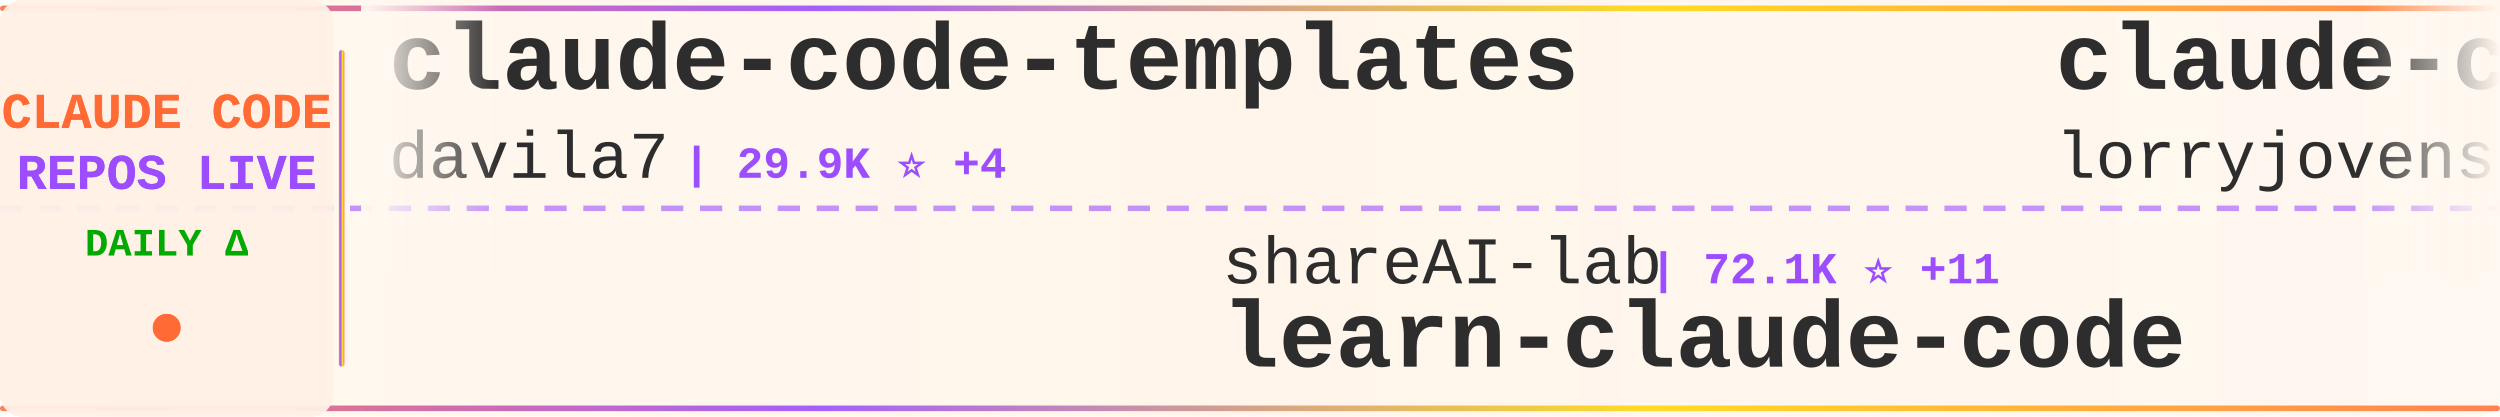
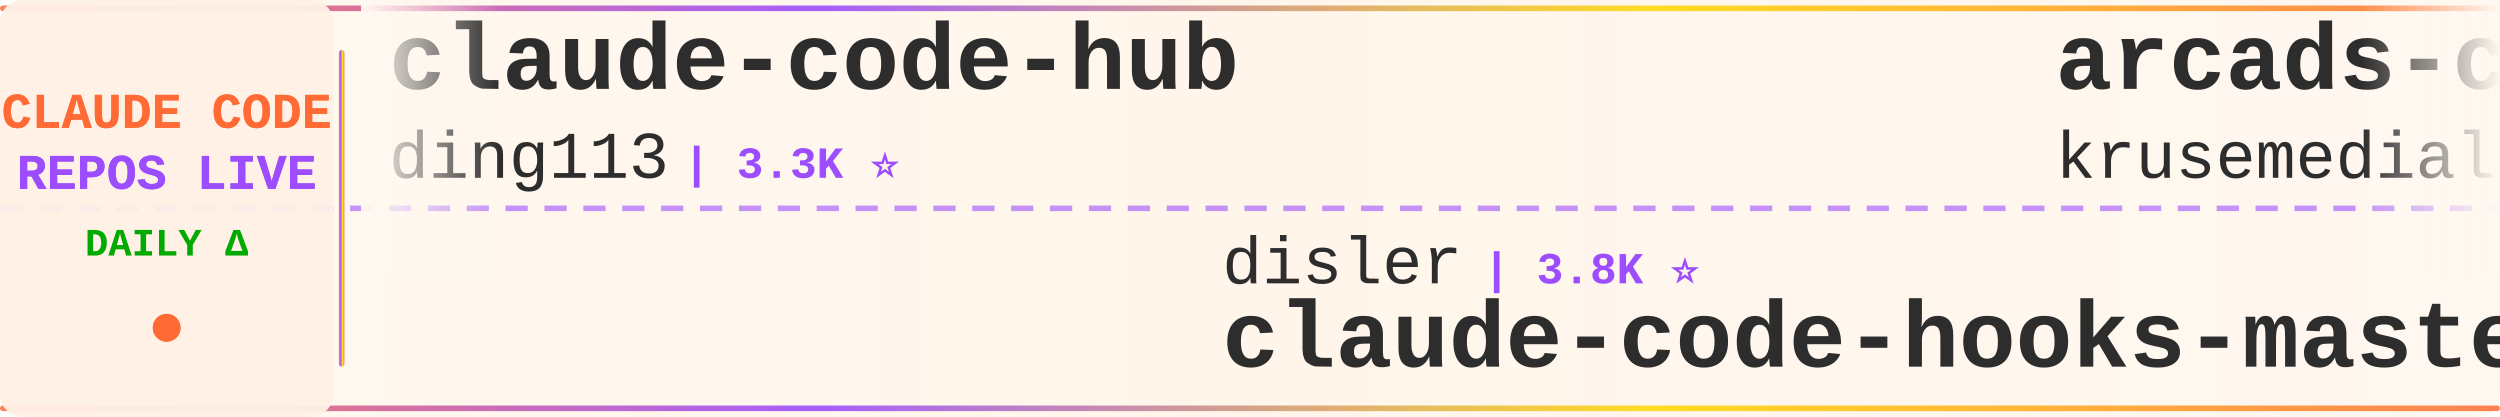
<svg xmlns="http://www.w3.org/2000/svg" width="900" height="150">
  <defs>
    <linearGradient id="tickerBg" x1="0%" y1="0%" x2="100%" y2="0%">
      <stop offset="0%" style="stop-color:#fff8f0;stop-opacity:0.98" />
      <stop offset="50%" style="stop-color:#fff5eb;stop-opacity:1" />
      <stop offset="100%" style="stop-color:#fff8f0;stop-opacity:0.98" />
    </linearGradient>
    <linearGradient id="borderGrad" x1="0%" y1="0%" x2="100%" y2="0%">
      <stop offset="0%" style="stop-color:#FF6B35;stop-opacity:0.85">
        <animate attributeName="stop-opacity" values="0.85;1;0.85" dur="2s" repeatCount="indefinite" />
      </stop>
      <stop offset="33%" style="stop-color:#9C4EFF;stop-opacity:0.9">
        <animate attributeName="stop-opacity" values="0.9;1;0.9" dur="2.2s" repeatCount="indefinite" />
      </stop>
      <stop offset="66%" style="stop-color:#FFD700;stop-opacity:0.85">
        <animate attributeName="stop-opacity" values="0.85;1;0.85" dur="1.8s" repeatCount="indefinite" />
      </stop>
      <stop offset="100%" style="stop-color:#FF6B35;stop-opacity:0.85">
        <animate attributeName="stop-opacity" values="0.85;1;0.85" dur="2s" repeatCount="indefinite" />
      </stop>
    </linearGradient>
    <filter id="textGlow">
      <feGaussianBlur stdDeviation="0.15" result="coloredBlur" />
      <feMerge>
        <feMergeNode in="coloredBlur" />
        <feMergeNode in="SourceGraphic" />
      </feMerge>
    </filter>
    <filter id="metricGlow">
      <feGaussianBlur stdDeviation="0.2" result="coloredBlur" />
      <feMerge>
        <feMergeNode in="coloredBlur" />
        <feMergeNode in="SourceGraphic" />
      </feMerge>
    </filter>
    <linearGradient id="leftFade" x1="0%" y1="0%" x2="100%" y2="0%">
      <stop offset="0%" style="stop-color:#fff8f0;stop-opacity:1" />
      <stop offset="100%" style="stop-color:#fff8f0;stop-opacity:0" />
    </linearGradient>
    <linearGradient id="rightFade" x1="0%" y1="0%" x2="100%" y2="0%">
      <stop offset="0%" style="stop-color:#fff8f0;stop-opacity:0" />
      <stop offset="100%" style="stop-color:#fff8f0;stop-opacity:1" />
    </linearGradient>
  </defs>
  <rect width="900" height="150" fill="url(#tickerBg)" rx="8" />
  <rect x="0" y="2" width="900" height="2" fill="url(#borderGrad)" rx="1" />
  <rect x="0" y="146" width="900" height="2" fill="url(#borderGrad)" rx="1" />
  <line x1="0" y1="75" x2="900" y2="75" stroke="#9C4EFF" stroke-width="2" stroke-dasharray="8 6" opacity="0.6" />
  <rect x="0" y="0" width="120" height="150" fill="#fff0e6" opacity="0.95" rx="8" />
  <text x="60" y="46" font-family="'Courier New', monospace" font-size="18" font-weight="bold" fill="#FF6B35" text-anchor="middle" filter="url(#textGlow)">
    CLAUDE CODE
  </text>
  <text x="60" y="68" font-family="'Courier New', monospace" font-size="18" font-weight="bold" fill="#9C4EFF" text-anchor="middle" filter="url(#textGlow)">
    REPOS LIVE
  </text>
  <text x="60" y="92" font-family="'Courier New', monospace" font-size="14" font-weight="bold" fill="#00aa00" text-anchor="middle">
    DAILY Δ
  </text>
  <circle cx="60" cy="118" r="5" fill="#FF6B35" filter="url(#metricGlow)">
    <animate attributeName="r" values="4;6;4" dur="1.5s" repeatCount="indefinite" />
    <animate attributeName="opacity" values="0.6;1;0.6" dur="1.5s" repeatCount="indefinite" />
  </circle>
  <rect x="122" y="18" width="2" height="114" fill="url(#borderGrad)" rx="1" />
  <clipPath id="tickerClip">
    <rect x="130" y="0" width="770" height="150" />
  </clipPath>
  <g clip-path="url(#tickerClip)">
    <g id="tickerItems">
      <animateTransform attributeName="transform" attributeType="XML" type="translate" from="0 0" to="-3000 0" dur="54s" repeatCount="indefinite" />
      <g transform="translate(0, 0)">
-         <text x="140" y="32" font-family="'Courier New', monospace" font-size="34" font-weight="bold" fill="#2d2d2d">claude-code-templates</text>
-         <text x="140" y="64" font-family="'Courier New', monospace" font-size="24" font-weight="normal" fill="#2d2d2d" opacity="1.0">davila7</text>
-         <text x="246" y="64" font-family="'Courier New', monospace" font-size="16" font-weight="bold" fill="#9C4EFF"> | 29.9K ⭐ +4</text>
+         <text x="140" y="32" font-family="'Courier New', monospace" font-size="34" font-weight="bold" fill="#2d2d2d">claude-code-hub</text>
+         <text x="140" y="64" font-family="'Courier New', monospace" font-size="24" font-weight="normal" fill="#2d2d2d" opacity="1.0">ding113</text>
+         <text x="246" y="64" font-family="'Courier New', monospace" font-size="16" font-weight="bold" fill="#9C4EFF"> | 3.3K ⭐</text>
      </g>
      <g transform="translate(300, 0)">
-         <text x="140" y="102" font-family="'Courier New', monospace" font-size="24" font-weight="normal" fill="#2d2d2d" opacity="1.0">shareAI-lab</text>
-         <text x="294" y="102" font-family="'Courier New', monospace" font-size="16" font-weight="bold" fill="#9C4EFF"> | 72.1K ⭐ +11</text>
-         <text x="140" y="132" font-family="'Courier New', monospace" font-size="34" font-weight="bold" fill="#2d2d2d">learn-claude-code</text>
+         <text x="140" y="102" font-family="'Courier New', monospace" font-size="24" font-weight="normal" fill="#2d2d2d" opacity="1.0">disler</text>
+         <text x="234" y="102" font-family="'Courier New', monospace" font-size="16" font-weight="bold" fill="#9C4EFF"> | 3.8K ⭐</text>
+         <text x="140" y="132" font-family="'Courier New', monospace" font-size="34" font-weight="bold" fill="#2d2d2d">claude-code-hooks-master...</text>
      </g>
      <g transform="translate(600, 0)">
-         <text x="140" y="32" font-family="'Courier New', monospace" font-size="34" font-weight="bold" fill="#2d2d2d">claude-code-rust</text>
-         <text x="140" y="64" font-family="'Courier New', monospace" font-size="24" font-weight="normal" fill="#2d2d2d" opacity="1.0">lorryjovens-hub</text>
-         <text x="342" y="64" font-family="'Courier New', monospace" font-size="16" font-weight="bold" fill="#9C4EFF"> | 1.7K ⭐</text>
+         <text x="140" y="32" font-family="'Courier New', monospace" font-size="34" font-weight="bold" fill="#2d2d2d">arcads-claude-code</text>
+         <text x="140" y="64" font-family="'Courier New', monospace" font-size="24" font-weight="normal" fill="#2d2d2d" opacity="1.0">krusemediallc</text>
+         <text x="318" y="64" font-family="'Courier New', monospace" font-size="16" font-weight="bold" fill="#9C4EFF"> | 1.0K ⭐</text>
      </g>
      <g transform="translate(900, 0)">
-         <text x="140" y="102" font-family="'Courier New', monospace" font-size="24" font-weight="normal" fill="#2d2d2d" opacity="1.0">SeemSeam</text>
-         <text x="258" y="102" font-family="'Courier New', monospace" font-size="16" font-weight="bold" fill="#9C4EFF"> | 3.3K ⭐ +1</text>
-         <text x="140" y="132" font-family="'Courier New', monospace" font-size="34" font-weight="bold" fill="#2d2d2d">claude_codex_bridge</text>
+         <text x="140" y="102" font-family="'Courier New', monospace" font-size="24" font-weight="normal" fill="#2d2d2d" opacity="1.0">feiskyer</text>
+         <text x="258" y="102" font-family="'Courier New', monospace" font-size="16" font-weight="bold" fill="#9C4EFF"> | 1.6K ⭐</text>
+         <text x="140" y="132" font-family="'Courier New', monospace" font-size="34" font-weight="bold" fill="#2d2d2d">claude-code-settings</text>
      </g>
      <g transform="translate(1200, 0)">
-         <text x="140" y="32" font-family="'Courier New', monospace" font-size="34" font-weight="bold" fill="#2d2d2d">claude-howto</text>
-         <text x="140" y="64" font-family="'Courier New', monospace" font-size="24" font-weight="normal" fill="#2d2d2d" opacity="1.0">luongnv89</text>
-         <text x="270" y="64" font-family="'Courier New', monospace" font-size="16" font-weight="bold" fill="#9C4EFF"> | 40.5K ⭐ +22</text>
+         <text x="140" y="32" font-family="'Courier New', monospace" font-size="34" font-weight="bold" fill="#2d2d2d">claude_codex_bridge</text>
+         <text x="140" y="64" font-family="'Courier New', monospace" font-size="24" font-weight="normal" fill="#2d2d2d" opacity="1.0">SeemSeam</text>
+         <text x="258" y="64" font-family="'Courier New', monospace" font-size="16" font-weight="bold" fill="#9C4EFF"> | 3.3K ⭐</text>
      </g>
      <g transform="translate(1500, 0)">
-         <text x="140" y="102" font-family="'Courier New', monospace" font-size="24" font-weight="normal" fill="#2d2d2d" opacity="1.0">Donchitos</text>
-         <text x="270" y="102" font-family="'Courier New', monospace" font-size="16" font-weight="bold" fill="#9C4EFF"> | 23.4K ⭐ +8</text>
-         <text x="140" y="132" font-family="'Courier New', monospace" font-size="34" font-weight="bold" fill="#2d2d2d">Claude-Code-Game-Studios</text>
+         <text x="140" y="102" font-family="'Courier New', monospace" font-size="24" font-weight="normal" fill="#2d2d2d" opacity="1.0">Alishahryar1</text>
+         <text x="306" y="102" font-family="'Courier New', monospace" font-size="16" font-weight="bold" fill="#9C4EFF"> | 42.1K ⭐ +43</text>
+         <text x="140" y="132" font-family="'Courier New', monospace" font-size="34" font-weight="bold" fill="#2d2d2d">free-claude-code</text>
      </g>
      <g transform="translate(1800, 0)">
-         <text x="140" y="32" font-family="'Courier New', monospace" font-size="34" font-weight="bold" fill="#2d2d2d">claude-code-ultimate-gui...</text>
-         <text x="140" y="64" font-family="'Courier New', monospace" font-size="24" font-weight="normal" fill="#2d2d2d" opacity="1.0">FlorianBruniaux</text>
-         <text x="342" y="64" font-family="'Courier New', monospace" font-size="16" font-weight="bold" fill="#9C4EFF"> | 5.5K ⭐ +1</text>
+         <text x="140" y="32" font-family="'Courier New', monospace" font-size="34" font-weight="bold" fill="#2d2d2d">claude-code-reverse</text>
+         <text x="140" y="64" font-family="'Courier New', monospace" font-size="24" font-weight="normal" fill="#2d2d2d" opacity="1.0">Yuyz0112</text>
+         <text x="258" y="64" font-family="'Courier New', monospace" font-size="16" font-weight="bold" fill="#9C4EFF"> | 2.4K ⭐</text>
      </g>
      <g transform="translate(2100, 0)">
-         <text x="140" y="102" font-family="'Courier New', monospace" font-size="24" font-weight="normal" fill="#2d2d2d" opacity="1.0">nicedreamzapp</text>
-         <text x="318" y="102" font-family="'Courier New', monospace" font-size="16" font-weight="bold" fill="#9C4EFF"> | 3.0K ⭐ +1</text>
-         <text x="140" y="132" font-family="'Courier New', monospace" font-size="34" font-weight="bold" fill="#2d2d2d">claude-code-local</text>
+         <text x="140" y="102" font-family="'Courier New', monospace" font-size="24" font-weight="normal" fill="#2d2d2d" opacity="1.0">chauncygu</text>
+         <text x="270" y="102" font-family="'Courier New', monospace" font-size="16" font-weight="bold" fill="#9C4EFF"> | 2.8K ⭐</text>
+         <text x="140" y="132" font-family="'Courier New', monospace" font-size="34" font-weight="bold" fill="#2d2d2d">collection-claude-code-s...</text>
      </g>
      <g transform="translate(2400, 0)">
-         <text x="140" y="32" font-family="'Courier New', monospace" font-size="34" font-weight="bold" fill="#2d2d2d">claude-code-source</text>
-         <text x="140" y="64" font-family="'Courier New', monospace" font-size="24" font-weight="normal" fill="#2d2d2d" opacity="1.0">JrCx7scC</text>
-         <text x="258" y="64" font-family="'Courier New', monospace" font-size="16" font-weight="bold" fill="#9C4EFF"> | 371 ⭐</text>
+         <text x="140" y="32" font-family="'Courier New', monospace" font-size="34" font-weight="bold" fill="#2d2d2d">claude-code-showcase</text>
+         <text x="140" y="64" font-family="'Courier New', monospace" font-size="24" font-weight="normal" fill="#2d2d2d" opacity="1.0">ChrisWiles</text>
+         <text x="282" y="64" font-family="'Courier New', monospace" font-size="16" font-weight="bold" fill="#9C4EFF"> | 6.0K ⭐ +1</text>
      </g>
      <g transform="translate(2700, 0)">
-         <text x="140" y="102" font-family="'Courier New', monospace" font-size="24" font-weight="normal" fill="#2d2d2d" opacity="1.0">sugyan</text>
-         <text x="234" y="102" font-family="'Courier New', monospace" font-size="16" font-weight="bold" fill="#9C4EFF"> | 1.1K ⭐</text>
-         <text x="140" y="132" font-family="'Courier New', monospace" font-size="34" font-weight="bold" fill="#2d2d2d">claude-code-webui</text>
+         <text x="140" y="102" font-family="'Courier New', monospace" font-size="24" font-weight="normal" fill="#2d2d2d" opacity="1.0">ghuntley</text>
+         <text x="258" y="102" font-family="'Courier New', monospace" font-size="16" font-weight="bold" fill="#9C4EFF"> | 986 ⭐</text>
+         <text x="140" y="132" font-family="'Courier New', monospace" font-size="34" font-weight="bold" fill="#2d2d2d">claude-code-source-code-...</text>
      </g>
      <g transform="translate(3000, 0)">
-         <text x="140" y="32" font-family="'Courier New', monospace" font-size="34" font-weight="bold" fill="#2d2d2d">claude-code-templates</text>
-         <text x="140" y="64" font-family="'Courier New', monospace" font-size="24" font-weight="normal" fill="#2d2d2d" opacity="1.0">davila7</text>
-         <text x="246" y="64" font-family="'Courier New', monospace" font-size="16" font-weight="bold" fill="#9C4EFF"> | 29.9K ⭐ +4</text>
+         <text x="140" y="32" font-family="'Courier New', monospace" font-size="34" font-weight="bold" fill="#2d2d2d">claude-code-hub</text>
+         <text x="140" y="64" font-family="'Courier New', monospace" font-size="24" font-weight="normal" fill="#2d2d2d" opacity="1.0">ding113</text>
+         <text x="246" y="64" font-family="'Courier New', monospace" font-size="16" font-weight="bold" fill="#9C4EFF"> | 3.3K ⭐</text>
      </g>
      <g transform="translate(3300, 0)">
-         <text x="140" y="102" font-family="'Courier New', monospace" font-size="24" font-weight="normal" fill="#2d2d2d" opacity="1.0">shareAI-lab</text>
-         <text x="294" y="102" font-family="'Courier New', monospace" font-size="16" font-weight="bold" fill="#9C4EFF"> | 72.1K ⭐ +11</text>
-         <text x="140" y="132" font-family="'Courier New', monospace" font-size="34" font-weight="bold" fill="#2d2d2d">learn-claude-code</text>
+         <text x="140" y="102" font-family="'Courier New', monospace" font-size="24" font-weight="normal" fill="#2d2d2d" opacity="1.0">disler</text>
+         <text x="234" y="102" font-family="'Courier New', monospace" font-size="16" font-weight="bold" fill="#9C4EFF"> | 3.8K ⭐</text>
+         <text x="140" y="132" font-family="'Courier New', monospace" font-size="34" font-weight="bold" fill="#2d2d2d">claude-code-hooks-master...</text>
      </g>
      <g transform="translate(3600, 0)">
-         <text x="140" y="32" font-family="'Courier New', monospace" font-size="34" font-weight="bold" fill="#2d2d2d">claude-code-rust</text>
-         <text x="140" y="64" font-family="'Courier New', monospace" font-size="24" font-weight="normal" fill="#2d2d2d" opacity="1.0">lorryjovens-hub</text>
-         <text x="342" y="64" font-family="'Courier New', monospace" font-size="16" font-weight="bold" fill="#9C4EFF"> | 1.7K ⭐</text>
+         <text x="140" y="32" font-family="'Courier New', monospace" font-size="34" font-weight="bold" fill="#2d2d2d">arcads-claude-code</text>
+         <text x="140" y="64" font-family="'Courier New', monospace" font-size="24" font-weight="normal" fill="#2d2d2d" opacity="1.0">krusemediallc</text>
+         <text x="318" y="64" font-family="'Courier New', monospace" font-size="16" font-weight="bold" fill="#9C4EFF"> | 1.0K ⭐</text>
      </g>
      <g transform="translate(3900, 0)">
-         <text x="140" y="102" font-family="'Courier New', monospace" font-size="24" font-weight="normal" fill="#2d2d2d" opacity="1.0">SeemSeam</text>
-         <text x="258" y="102" font-family="'Courier New', monospace" font-size="16" font-weight="bold" fill="#9C4EFF"> | 3.3K ⭐ +1</text>
-         <text x="140" y="132" font-family="'Courier New', monospace" font-size="34" font-weight="bold" fill="#2d2d2d">claude_codex_bridge</text>
+         <text x="140" y="102" font-family="'Courier New', monospace" font-size="24" font-weight="normal" fill="#2d2d2d" opacity="1.0">feiskyer</text>
+         <text x="258" y="102" font-family="'Courier New', monospace" font-size="16" font-weight="bold" fill="#9C4EFF"> | 1.6K ⭐</text>
+         <text x="140" y="132" font-family="'Courier New', monospace" font-size="34" font-weight="bold" fill="#2d2d2d">claude-code-settings</text>
      </g>
    </g>
  </g>
  <rect x="130" y="0" width="50" height="100" fill="url(#leftFade)" />
  <rect x="850" y="0" width="50" height="100" fill="url(#rightFade)" />
</svg>
